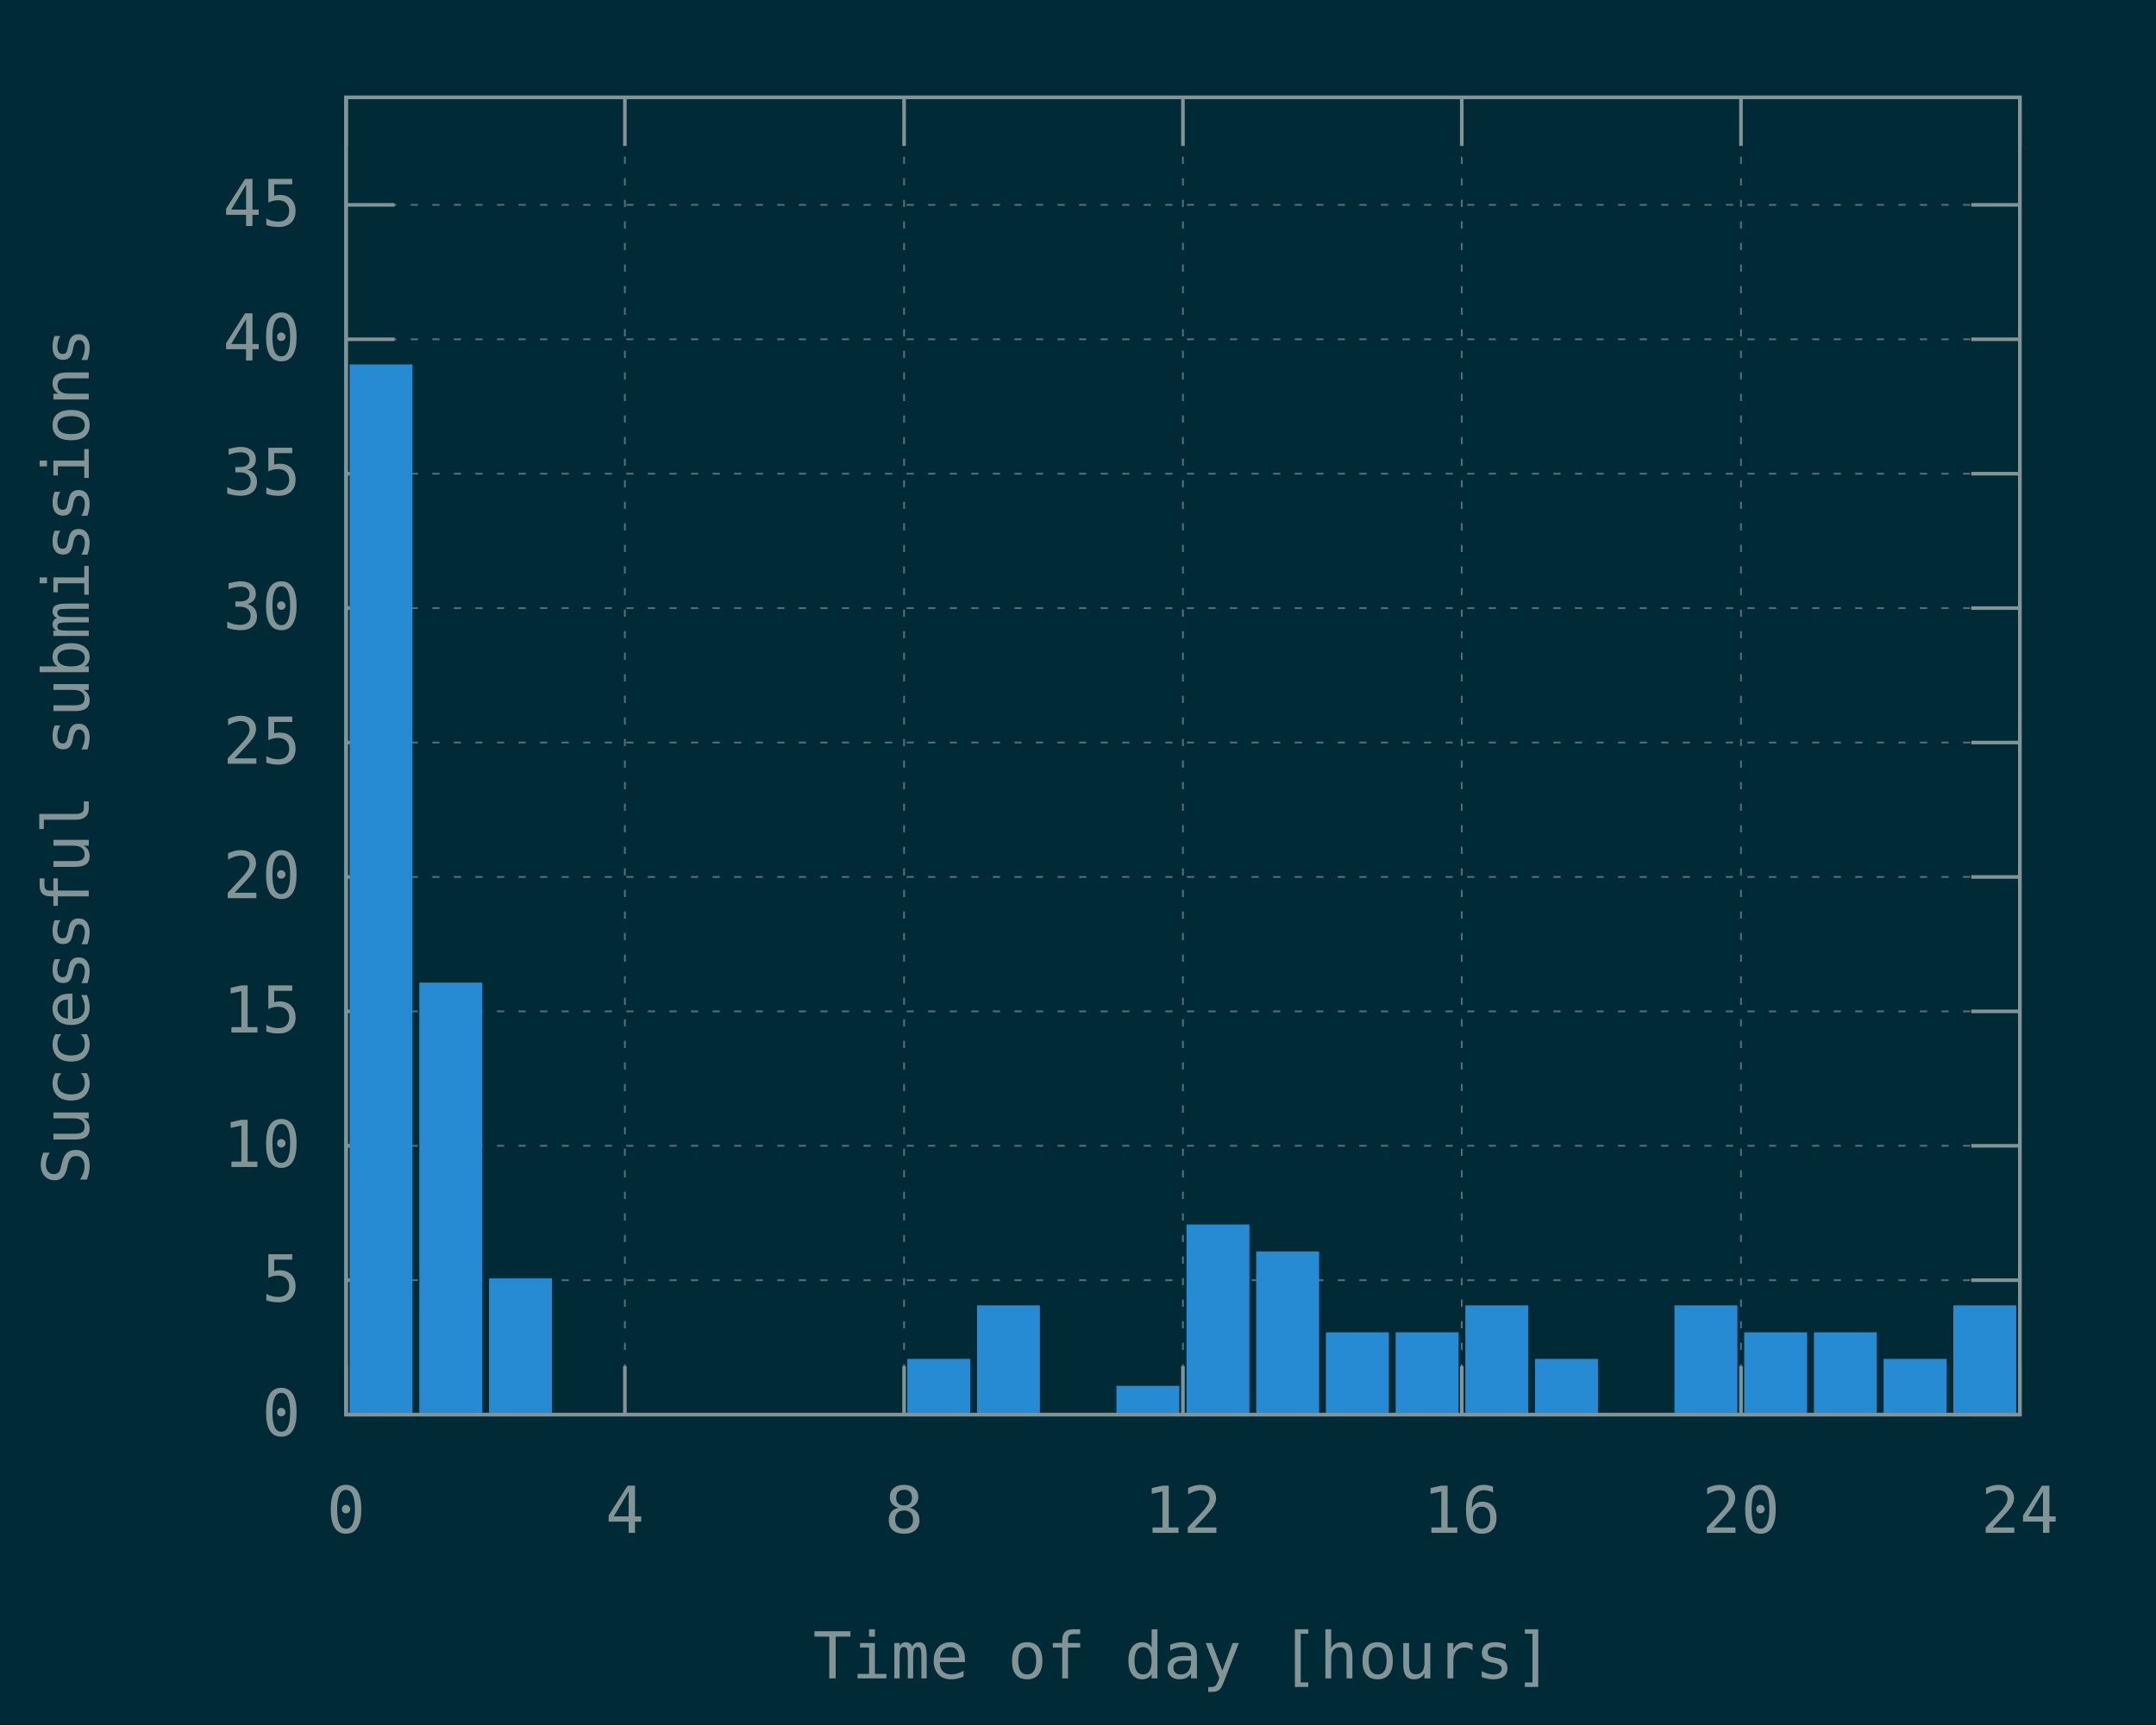
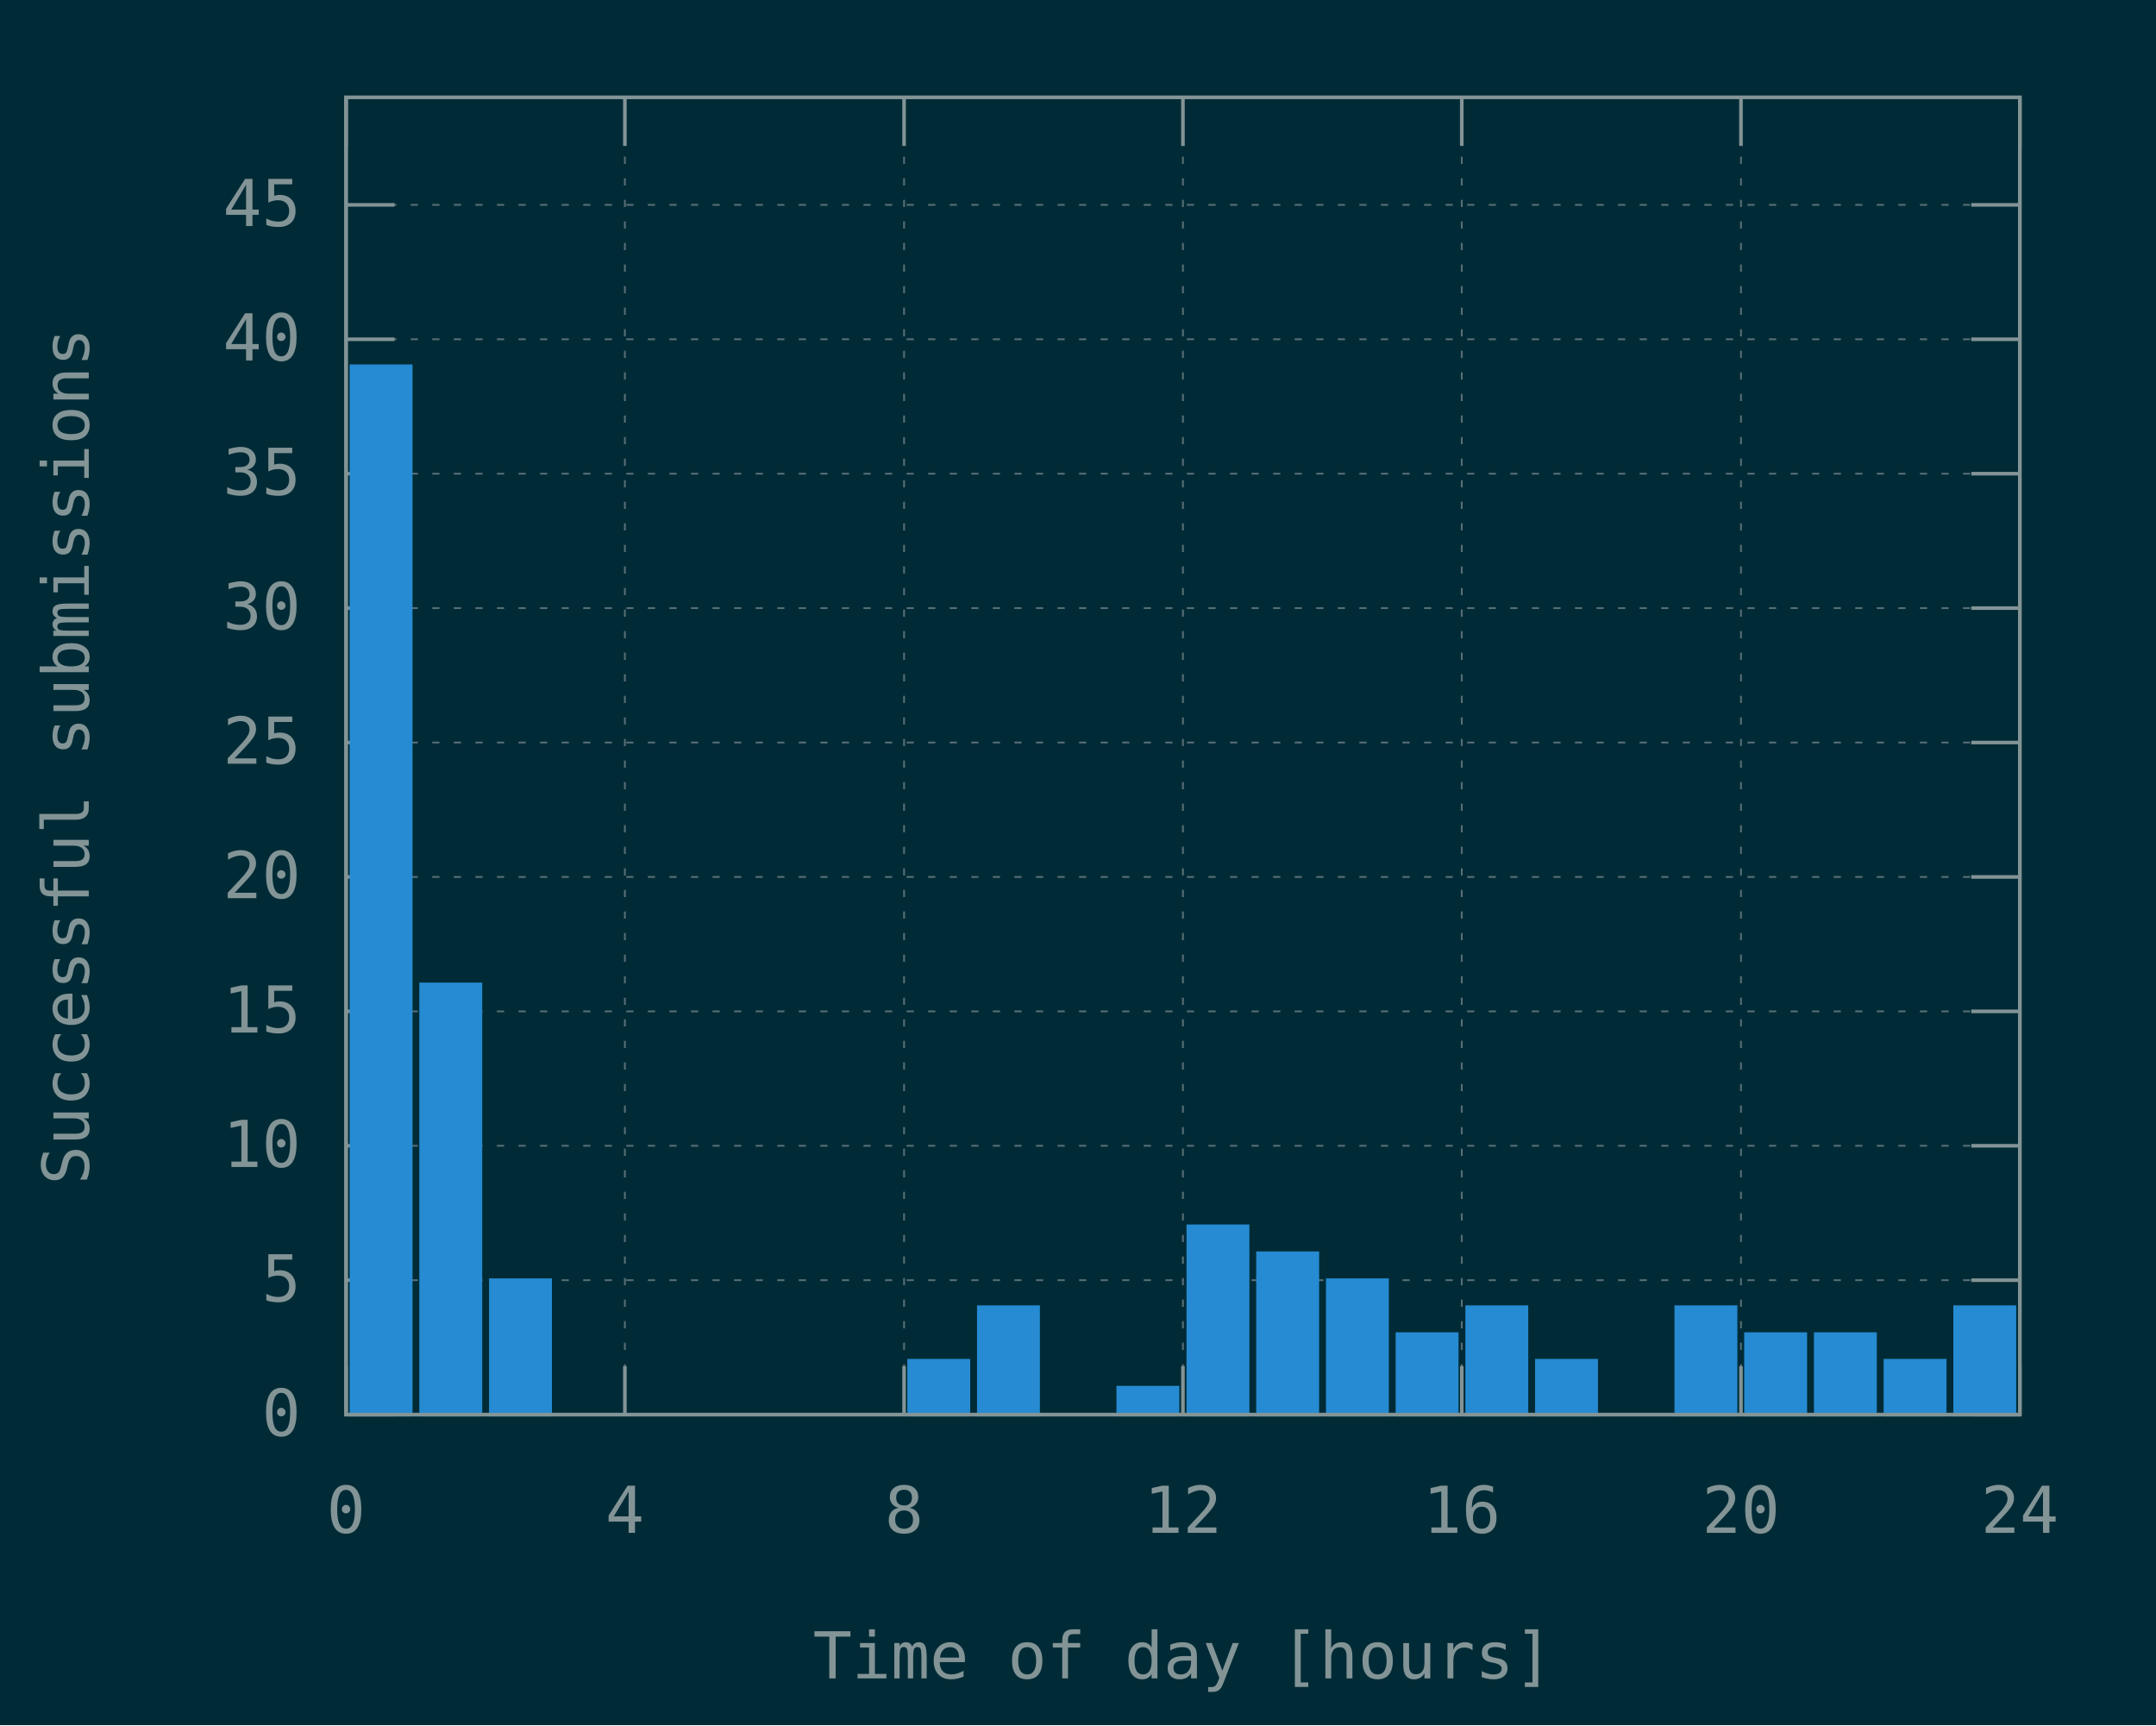
<svg xmlns="http://www.w3.org/2000/svg" xmlns:xlink="http://www.w3.org/1999/xlink" width="600" height="480" viewBox="0 0 600 480">
  <g id="gnuplot_canvas">
    <rect x="0" y="0" width="600" height="480" fill="#002b36" />
    <defs>
      <circle id="gpDot" r="0.5" stroke-width="0.5" stroke="currentColor" />
      <path id="gpPt0" stroke-width="0.148" stroke="currentColor" d="M-1,0 h2 M0,-1 v2" />
      <path id="gpPt1" stroke-width="0.148" stroke="currentColor" d="M-1,-1 L1,1 M1,-1 L-1,1" />
      <path id="gpPt2" stroke-width="0.148" stroke="currentColor" d="M-1,0 L1,0 M0,-1 L0,1 M-1,-1 L1,1 M-1,1 L1,-1" />
      <rect id="gpPt3" stroke-width="0.148" stroke="currentColor" x="-1" y="-1" width="2" height="2" />
      <rect id="gpPt4" stroke-width="0.148" stroke="currentColor" fill="currentColor" x="-1" y="-1" width="2" height="2" />
      <circle id="gpPt5" stroke-width="0.148" stroke="currentColor" cx="0" cy="0" r="1" />
      <use xlink:href="#gpPt5" id="gpPt6" fill="currentColor" stroke="none" />
      <path id="gpPt7" stroke-width="0.148" stroke="currentColor" d="M0,-1.33 L-1.33,0.67 L1.33,0.67 z" />
      <use xlink:href="#gpPt7" id="gpPt8" fill="currentColor" stroke="none" />
      <use xlink:href="#gpPt7" id="gpPt9" stroke="currentColor" transform="rotate(180)" />
      <use xlink:href="#gpPt9" id="gpPt10" fill="currentColor" stroke="none" />
      <use xlink:href="#gpPt3" id="gpPt11" stroke="currentColor" transform="rotate(45)" />
      <use xlink:href="#gpPt11" id="gpPt12" fill="currentColor" stroke="none" />
      <path id="gpPt13" stroke-width="0.148" stroke="currentColor" d="M0,1.330 L1.265,0.411 L0.782,-1.067 L-0.782,-1.076 L-1.265,0.411 z" />
      <use xlink:href="#gpPt13" id="gpPt14" fill="currentColor" stroke="none" />
      <filter id="textbox" filterUnits="objectBoundingBox" x="0" y="0" height="1" width="1">
        <feFlood flood-color="#002B36" flood-opacity="1" result="bgnd" />
        <feComposite in="SourceGraphic" in2="bgnd" operator="atop" />
      </filter>
      <filter id="greybox" filterUnits="objectBoundingBox" x="0" y="0" height="1" width="1">
        <feFlood flood-color="lightgrey" flood-opacity="1" result="grey" />
        <feComposite in="SourceGraphic" in2="grey" operator="atop" />
      </filter>
    </defs>
    <g fill="none" color="#002B36" stroke="currentColor" stroke-width="1.00" stroke-linecap="butt" stroke-linejoin="miter">
</g>
    <g fill="none" color="black" stroke="currentColor" stroke-width="1.00" stroke-linecap="butt" stroke-linejoin="miter">
</g>
    <g fill="none" color="black" stroke="rgb(131, 148, 150)" stroke-width="0.50" stroke-linecap="butt" stroke-linejoin="miter">
</g>
    <g fill="none" color="gray" stroke="currentColor" stroke-width="0.50" stroke-linecap="butt" stroke-linejoin="miter">
      <path stroke="rgb( 88, 110, 117)" stroke-dasharray="2,4" class="gridline" d="M96.3,393.6 L562.1,393.6  " />
    </g>
    <g fill="none" color="gray" stroke="rgb( 88, 110, 117)" stroke-width="1.00" stroke-linecap="butt" stroke-linejoin="miter">
</g>
    <g fill="none" color="black" stroke="currentColor" stroke-width="1.00" stroke-linecap="butt" stroke-linejoin="miter">
      <path stroke="rgb(131, 148, 150)" d="M96.3,393.6 L109.8,393.6 M562.1,393.6 L548.6,393.6  " />
      <g transform="translate(83.7,399.5)" stroke="none" fill="rgb(131,148,150)" font-family="Inconsolata" font-size="18.00" text-anchor="end">
        <text>
          <tspan font-family="Inconsolata"> 0</tspan>
        </text>
      </g>
    </g>
    <g fill="none" color="black" stroke="currentColor" stroke-width="1.00" stroke-linecap="butt" stroke-linejoin="miter">
</g>
    <g fill="none" color="black" stroke="rgb(131, 148, 150)" stroke-width="0.50" stroke-linecap="butt" stroke-linejoin="miter">
</g>
    <g fill="none" color="gray" stroke="currentColor" stroke-width="0.50" stroke-linecap="butt" stroke-linejoin="miter">
      <path stroke="rgb( 88, 110, 117)" stroke-dasharray="2,4" class="gridline" d="M96.3,356.2 L562.1,356.2  " />
    </g>
    <g fill="none" color="gray" stroke="rgb( 88, 110, 117)" stroke-width="1.00" stroke-linecap="butt" stroke-linejoin="miter">
</g>
    <g fill="none" color="black" stroke="currentColor" stroke-width="1.00" stroke-linecap="butt" stroke-linejoin="miter">
      <path stroke="rgb(131, 148, 150)" d="M96.3,356.2 L109.8,356.2 M562.1,356.2 L548.6,356.2  " />
      <g transform="translate(83.7,362.1)" stroke="none" fill="rgb(131,148,150)" font-family="Inconsolata" font-size="18.00" text-anchor="end">
        <text>
          <tspan font-family="Inconsolata"> 5</tspan>
        </text>
      </g>
    </g>
    <g fill="none" color="black" stroke="currentColor" stroke-width="1.00" stroke-linecap="butt" stroke-linejoin="miter">
</g>
    <g fill="none" color="black" stroke="rgb(131, 148, 150)" stroke-width="0.50" stroke-linecap="butt" stroke-linejoin="miter">
</g>
    <g fill="none" color="gray" stroke="currentColor" stroke-width="0.50" stroke-linecap="butt" stroke-linejoin="miter">
      <path stroke="rgb( 88, 110, 117)" stroke-dasharray="2,4" class="gridline" d="M96.3,318.8 L562.1,318.8  " />
    </g>
    <g fill="none" color="gray" stroke="rgb( 88, 110, 117)" stroke-width="1.00" stroke-linecap="butt" stroke-linejoin="miter">
</g>
    <g fill="none" color="black" stroke="currentColor" stroke-width="1.00" stroke-linecap="butt" stroke-linejoin="miter">
      <path stroke="rgb(131, 148, 150)" d="M96.3,318.8 L109.8,318.8 M562.1,318.8 L548.6,318.8  " />
      <g transform="translate(83.7,324.7)" stroke="none" fill="rgb(131,148,150)" font-family="Inconsolata" font-size="18.00" text-anchor="end">
        <text>
          <tspan font-family="Inconsolata"> 10</tspan>
        </text>
      </g>
    </g>
    <g fill="none" color="black" stroke="currentColor" stroke-width="1.00" stroke-linecap="butt" stroke-linejoin="miter">
</g>
    <g fill="none" color="black" stroke="rgb(131, 148, 150)" stroke-width="0.50" stroke-linecap="butt" stroke-linejoin="miter">
</g>
    <g fill="none" color="gray" stroke="currentColor" stroke-width="0.50" stroke-linecap="butt" stroke-linejoin="miter">
      <path stroke="rgb( 88, 110, 117)" stroke-dasharray="2,4" class="gridline" d="M96.3,281.4 L562.1,281.4  " />
    </g>
    <g fill="none" color="gray" stroke="rgb( 88, 110, 117)" stroke-width="1.00" stroke-linecap="butt" stroke-linejoin="miter">
</g>
    <g fill="none" color="black" stroke="currentColor" stroke-width="1.00" stroke-linecap="butt" stroke-linejoin="miter">
      <path stroke="rgb(131, 148, 150)" d="M96.3,281.4 L109.8,281.4 M562.1,281.4 L548.6,281.4  " />
      <g transform="translate(83.7,287.3)" stroke="none" fill="rgb(131,148,150)" font-family="Inconsolata" font-size="18.00" text-anchor="end">
        <text>
          <tspan font-family="Inconsolata"> 15</tspan>
        </text>
      </g>
    </g>
    <g fill="none" color="black" stroke="currentColor" stroke-width="1.00" stroke-linecap="butt" stroke-linejoin="miter">
</g>
    <g fill="none" color="black" stroke="rgb(131, 148, 150)" stroke-width="0.50" stroke-linecap="butt" stroke-linejoin="miter">
</g>
    <g fill="none" color="gray" stroke="currentColor" stroke-width="0.50" stroke-linecap="butt" stroke-linejoin="miter">
      <path stroke="rgb( 88, 110, 117)" stroke-dasharray="2,4" class="gridline" d="M96.3,244.0 L562.1,244.0  " />
    </g>
    <g fill="none" color="gray" stroke="rgb( 88, 110, 117)" stroke-width="1.00" stroke-linecap="butt" stroke-linejoin="miter">
</g>
    <g fill="none" color="black" stroke="currentColor" stroke-width="1.00" stroke-linecap="butt" stroke-linejoin="miter">
      <path stroke="rgb(131, 148, 150)" d="M96.3,244.0 L109.8,244.0 M562.1,244.0 L548.6,244.0  " />
      <g transform="translate(83.7,249.9)" stroke="none" fill="rgb(131,148,150)" font-family="Inconsolata" font-size="18.00" text-anchor="end">
        <text>
          <tspan font-family="Inconsolata"> 20</tspan>
        </text>
      </g>
    </g>
    <g fill="none" color="black" stroke="currentColor" stroke-width="1.00" stroke-linecap="butt" stroke-linejoin="miter">
</g>
    <g fill="none" color="black" stroke="rgb(131, 148, 150)" stroke-width="0.50" stroke-linecap="butt" stroke-linejoin="miter">
</g>
    <g fill="none" color="gray" stroke="currentColor" stroke-width="0.50" stroke-linecap="butt" stroke-linejoin="miter">
      <path stroke="rgb( 88, 110, 117)" stroke-dasharray="2,4" class="gridline" d="M96.3,206.6 L562.1,206.6  " />
    </g>
    <g fill="none" color="gray" stroke="rgb( 88, 110, 117)" stroke-width="1.00" stroke-linecap="butt" stroke-linejoin="miter">
</g>
    <g fill="none" color="black" stroke="currentColor" stroke-width="1.00" stroke-linecap="butt" stroke-linejoin="miter">
      <path stroke="rgb(131, 148, 150)" d="M96.3,206.6 L109.8,206.6 M562.1,206.6 L548.6,206.6  " />
      <g transform="translate(83.7,212.5)" stroke="none" fill="rgb(131,148,150)" font-family="Inconsolata" font-size="18.00" text-anchor="end">
        <text>
          <tspan font-family="Inconsolata"> 25</tspan>
        </text>
      </g>
    </g>
    <g fill="none" color="black" stroke="currentColor" stroke-width="1.00" stroke-linecap="butt" stroke-linejoin="miter">
</g>
    <g fill="none" color="black" stroke="rgb(131, 148, 150)" stroke-width="0.50" stroke-linecap="butt" stroke-linejoin="miter">
</g>
    <g fill="none" color="gray" stroke="currentColor" stroke-width="0.50" stroke-linecap="butt" stroke-linejoin="miter">
      <path stroke="rgb( 88, 110, 117)" stroke-dasharray="2,4" class="gridline" d="M96.3,169.2 L562.1,169.2  " />
    </g>
    <g fill="none" color="gray" stroke="rgb( 88, 110, 117)" stroke-width="1.00" stroke-linecap="butt" stroke-linejoin="miter">
</g>
    <g fill="none" color="black" stroke="currentColor" stroke-width="1.00" stroke-linecap="butt" stroke-linejoin="miter">
      <path stroke="rgb(131, 148, 150)" d="M96.3,169.2 L109.8,169.2 M562.1,169.2 L548.6,169.2  " />
      <g transform="translate(83.7,175.1)" stroke="none" fill="rgb(131,148,150)" font-family="Inconsolata" font-size="18.00" text-anchor="end">
        <text>
          <tspan font-family="Inconsolata"> 30</tspan>
        </text>
      </g>
    </g>
    <g fill="none" color="black" stroke="currentColor" stroke-width="1.00" stroke-linecap="butt" stroke-linejoin="miter">
</g>
    <g fill="none" color="black" stroke="rgb(131, 148, 150)" stroke-width="0.50" stroke-linecap="butt" stroke-linejoin="miter">
</g>
    <g fill="none" color="gray" stroke="currentColor" stroke-width="0.50" stroke-linecap="butt" stroke-linejoin="miter">
      <path stroke="rgb( 88, 110, 117)" stroke-dasharray="2,4" class="gridline" d="M96.3,131.8 L562.1,131.8  " />
    </g>
    <g fill="none" color="gray" stroke="rgb( 88, 110, 117)" stroke-width="1.00" stroke-linecap="butt" stroke-linejoin="miter">
</g>
    <g fill="none" color="black" stroke="currentColor" stroke-width="1.00" stroke-linecap="butt" stroke-linejoin="miter">
      <path stroke="rgb(131, 148, 150)" d="M96.3,131.8 L109.8,131.8 M562.1,131.8 L548.6,131.8  " />
      <g transform="translate(83.7,137.7)" stroke="none" fill="rgb(131,148,150)" font-family="Inconsolata" font-size="18.00" text-anchor="end">
        <text>
          <tspan font-family="Inconsolata"> 35</tspan>
        </text>
      </g>
    </g>
    <g fill="none" color="black" stroke="currentColor" stroke-width="1.00" stroke-linecap="butt" stroke-linejoin="miter">
</g>
    <g fill="none" color="black" stroke="rgb(131, 148, 150)" stroke-width="0.50" stroke-linecap="butt" stroke-linejoin="miter">
</g>
    <g fill="none" color="gray" stroke="currentColor" stroke-width="0.50" stroke-linecap="butt" stroke-linejoin="miter">
      <path stroke="rgb( 88, 110, 117)" stroke-dasharray="2,4" class="gridline" d="M96.3,94.4 L562.1,94.4  " />
    </g>
    <g fill="none" color="gray" stroke="rgb( 88, 110, 117)" stroke-width="1.00" stroke-linecap="butt" stroke-linejoin="miter">
</g>
    <g fill="none" color="black" stroke="currentColor" stroke-width="1.00" stroke-linecap="butt" stroke-linejoin="miter">
      <path stroke="rgb(131, 148, 150)" d="M96.3,94.4 L109.8,94.4 M562.1,94.4 L548.6,94.4  " />
      <g transform="translate(83.7,100.3)" stroke="none" fill="rgb(131,148,150)" font-family="Inconsolata" font-size="18.00" text-anchor="end">
        <text>
          <tspan font-family="Inconsolata"> 40</tspan>
        </text>
      </g>
    </g>
    <g fill="none" color="black" stroke="currentColor" stroke-width="1.00" stroke-linecap="butt" stroke-linejoin="miter">
</g>
    <g fill="none" color="black" stroke="rgb(131, 148, 150)" stroke-width="0.50" stroke-linecap="butt" stroke-linejoin="miter">
</g>
    <g fill="none" color="gray" stroke="currentColor" stroke-width="0.50" stroke-linecap="butt" stroke-linejoin="miter">
      <path stroke="rgb( 88, 110, 117)" stroke-dasharray="2,4" class="gridline" d="M96.3,57.0 L562.1,57.0  " />
    </g>
    <g fill="none" color="gray" stroke="rgb( 88, 110, 117)" stroke-width="1.00" stroke-linecap="butt" stroke-linejoin="miter">
</g>
    <g fill="none" color="black" stroke="currentColor" stroke-width="1.00" stroke-linecap="butt" stroke-linejoin="miter">
      <path stroke="rgb(131, 148, 150)" d="M96.3,57.0 L109.8,57.0 M562.1,57.0 L548.6,57.0  " />
      <g transform="translate(83.7,62.9)" stroke="none" fill="rgb(131,148,150)" font-family="Inconsolata" font-size="18.00" text-anchor="end">
        <text>
          <tspan font-family="Inconsolata"> 45</tspan>
        </text>
      </g>
    </g>
    <g fill="none" color="black" stroke="currentColor" stroke-width="1.00" stroke-linecap="butt" stroke-linejoin="miter">
</g>
    <g fill="none" color="black" stroke="rgb(131, 148, 150)" stroke-width="0.50" stroke-linecap="butt" stroke-linejoin="miter">
</g>
    <g fill="none" color="gray" stroke="currentColor" stroke-width="0.50" stroke-linecap="butt" stroke-linejoin="miter">
      <path stroke="rgb( 88, 110, 117)" stroke-dasharray="2,4" class="gridline" d="M96.3,393.6 L96.3,27.1  " />
    </g>
    <g fill="none" color="gray" stroke="rgb( 88, 110, 117)" stroke-width="1.00" stroke-linecap="butt" stroke-linejoin="miter">
</g>
    <g fill="none" color="black" stroke="currentColor" stroke-width="1.00" stroke-linecap="butt" stroke-linejoin="miter">
      <path stroke="rgb(131, 148, 150)" d="M96.3,393.6 L96.3,380.1 M96.3,27.1 L96.3,40.6  " />
      <g transform="translate(96.3,426.5)" stroke="none" fill="rgb(131,148,150)" font-family="Inconsolata" font-size="18.00" text-anchor="middle">
        <text>
          <tspan font-family="Inconsolata"> 0</tspan>
        </text>
      </g>
    </g>
    <g fill="none" color="black" stroke="currentColor" stroke-width="1.00" stroke-linecap="butt" stroke-linejoin="miter">
</g>
    <g fill="none" color="black" stroke="rgb(131, 148, 150)" stroke-width="0.50" stroke-linecap="butt" stroke-linejoin="miter">
</g>
    <g fill="none" color="gray" stroke="currentColor" stroke-width="0.50" stroke-linecap="butt" stroke-linejoin="miter">
      <path stroke="rgb( 88, 110, 117)" stroke-dasharray="2,4" class="gridline" d="M173.9,393.6 L173.9,27.1  " />
    </g>
    <g fill="none" color="gray" stroke="rgb( 88, 110, 117)" stroke-width="1.00" stroke-linecap="butt" stroke-linejoin="miter">
</g>
    <g fill="none" color="black" stroke="currentColor" stroke-width="1.00" stroke-linecap="butt" stroke-linejoin="miter">
      <path stroke="rgb(131, 148, 150)" d="M173.9,393.6 L173.9,380.1 M173.9,27.1 L173.9,40.6  " />
      <g transform="translate(173.9,426.5)" stroke="none" fill="rgb(131,148,150)" font-family="Inconsolata" font-size="18.00" text-anchor="middle">
        <text>
          <tspan font-family="Inconsolata"> 4</tspan>
        </text>
      </g>
    </g>
    <g fill="none" color="black" stroke="currentColor" stroke-width="1.00" stroke-linecap="butt" stroke-linejoin="miter">
</g>
    <g fill="none" color="black" stroke="rgb(131, 148, 150)" stroke-width="0.50" stroke-linecap="butt" stroke-linejoin="miter">
</g>
    <g fill="none" color="gray" stroke="currentColor" stroke-width="0.50" stroke-linecap="butt" stroke-linejoin="miter">
      <path stroke="rgb( 88, 110, 117)" stroke-dasharray="2,4" class="gridline" d="M251.6,393.6 L251.6,27.1  " />
    </g>
    <g fill="none" color="gray" stroke="rgb( 88, 110, 117)" stroke-width="1.00" stroke-linecap="butt" stroke-linejoin="miter">
</g>
    <g fill="none" color="black" stroke="currentColor" stroke-width="1.00" stroke-linecap="butt" stroke-linejoin="miter">
      <path stroke="rgb(131, 148, 150)" d="M251.6,393.6 L251.6,380.1 M251.6,27.1 L251.6,40.6  " />
      <g transform="translate(251.6,426.5)" stroke="none" fill="rgb(131,148,150)" font-family="Inconsolata" font-size="18.00" text-anchor="middle">
        <text>
          <tspan font-family="Inconsolata"> 8</tspan>
        </text>
      </g>
    </g>
    <g fill="none" color="black" stroke="currentColor" stroke-width="1.00" stroke-linecap="butt" stroke-linejoin="miter">
</g>
    <g fill="none" color="black" stroke="rgb(131, 148, 150)" stroke-width="0.50" stroke-linecap="butt" stroke-linejoin="miter">
</g>
    <g fill="none" color="gray" stroke="currentColor" stroke-width="0.50" stroke-linecap="butt" stroke-linejoin="miter">
      <path stroke="rgb( 88, 110, 117)" stroke-dasharray="2,4" class="gridline" d="M329.2,393.6 L329.2,27.1  " />
    </g>
    <g fill="none" color="gray" stroke="rgb( 88, 110, 117)" stroke-width="1.00" stroke-linecap="butt" stroke-linejoin="miter">
</g>
    <g fill="none" color="black" stroke="currentColor" stroke-width="1.00" stroke-linecap="butt" stroke-linejoin="miter">
      <path stroke="rgb(131, 148, 150)" d="M329.2,393.6 L329.2,380.1 M329.2,27.1 L329.2,40.6  " />
      <g transform="translate(329.2,426.5)" stroke="none" fill="rgb(131,148,150)" font-family="Inconsolata" font-size="18.00" text-anchor="middle">
        <text>
          <tspan font-family="Inconsolata"> 12</tspan>
        </text>
      </g>
    </g>
    <g fill="none" color="black" stroke="currentColor" stroke-width="1.00" stroke-linecap="butt" stroke-linejoin="miter">
</g>
    <g fill="none" color="black" stroke="rgb(131, 148, 150)" stroke-width="0.50" stroke-linecap="butt" stroke-linejoin="miter">
</g>
    <g fill="none" color="gray" stroke="currentColor" stroke-width="0.50" stroke-linecap="butt" stroke-linejoin="miter">
      <path stroke="rgb( 88, 110, 117)" stroke-dasharray="2,4" class="gridline" d="M406.8,393.6 L406.8,27.1  " />
    </g>
    <g fill="none" color="gray" stroke="rgb( 88, 110, 117)" stroke-width="1.00" stroke-linecap="butt" stroke-linejoin="miter">
</g>
    <g fill="none" color="black" stroke="currentColor" stroke-width="1.00" stroke-linecap="butt" stroke-linejoin="miter">
      <path stroke="rgb(131, 148, 150)" d="M406.8,393.6 L406.8,380.1 M406.8,27.1 L406.8,40.6  " />
      <g transform="translate(406.8,426.5)" stroke="none" fill="rgb(131,148,150)" font-family="Inconsolata" font-size="18.00" text-anchor="middle">
        <text>
          <tspan font-family="Inconsolata"> 16</tspan>
        </text>
      </g>
    </g>
    <g fill="none" color="black" stroke="currentColor" stroke-width="1.00" stroke-linecap="butt" stroke-linejoin="miter">
</g>
    <g fill="none" color="black" stroke="rgb(131, 148, 150)" stroke-width="0.50" stroke-linecap="butt" stroke-linejoin="miter">
</g>
    <g fill="none" color="gray" stroke="currentColor" stroke-width="0.50" stroke-linecap="butt" stroke-linejoin="miter">
      <path stroke="rgb( 88, 110, 117)" stroke-dasharray="2,4" class="gridline" d="M484.5,393.6 L484.5,40.6 L484.5,27.1  " />
    </g>
    <g fill="none" color="gray" stroke="rgb( 88, 110, 117)" stroke-width="1.00" stroke-linecap="butt" stroke-linejoin="miter">
</g>
    <g fill="none" color="black" stroke="currentColor" stroke-width="1.00" stroke-linecap="butt" stroke-linejoin="miter">
      <path stroke="rgb(131, 148, 150)" d="M484.5,393.6 L484.5,380.1 M484.5,27.1 L484.5,40.6  " />
      <g transform="translate(484.5,426.5)" stroke="none" fill="rgb(131,148,150)" font-family="Inconsolata" font-size="18.00" text-anchor="middle">
        <text>
          <tspan font-family="Inconsolata"> 20</tspan>
        </text>
      </g>
    </g>
    <g fill="none" color="black" stroke="currentColor" stroke-width="1.00" stroke-linecap="butt" stroke-linejoin="miter">
</g>
    <g fill="none" color="black" stroke="rgb(131, 148, 150)" stroke-width="0.50" stroke-linecap="butt" stroke-linejoin="miter">
</g>
    <g fill="none" color="gray" stroke="currentColor" stroke-width="0.50" stroke-linecap="butt" stroke-linejoin="miter">
      <path stroke="rgb( 88, 110, 117)" stroke-dasharray="2,4" class="gridline" d="M562.1,393.6 L562.1,27.1  " />
    </g>
    <g fill="none" color="gray" stroke="rgb( 88, 110, 117)" stroke-width="1.00" stroke-linecap="butt" stroke-linejoin="miter">
</g>
    <g fill="none" color="black" stroke="currentColor" stroke-width="1.00" stroke-linecap="butt" stroke-linejoin="miter">
      <path stroke="rgb(131, 148, 150)" d="M562.1,393.6 L562.1,380.1 M562.1,27.1 L562.1,40.6  " />
      <g transform="translate(562.1,426.5)" stroke="none" fill="rgb(131,148,150)" font-family="Inconsolata" font-size="18.00" text-anchor="middle">
        <text>
          <tspan font-family="Inconsolata"> 24</tspan>
        </text>
      </g>
    </g>
    <g fill="none" color="black" stroke="currentColor" stroke-width="1.00" stroke-linecap="butt" stroke-linejoin="miter">
</g>
    <g fill="none" color="black" stroke="currentColor" stroke-width="1.00" stroke-linecap="butt" stroke-linejoin="miter">
      <path stroke="rgb(131, 148, 150)" d="M96.3,27.1 L96.3,393.6 L562.1,393.6 L562.1,27.1 L96.3,27.1 Z  " />
    </g>
    <g fill="none" color="black" stroke="currentColor" stroke-width="1.00" stroke-linecap="butt" stroke-linejoin="miter">
      <g transform="translate(24.7,210.4) rotate(270)" stroke="none" fill="rgb(131,148,150)" font-family="Inconsolata" font-size="18.00" text-anchor="middle">
        <text>
          <tspan font-family="Inconsolata">Successful submissions</tspan>
        </text>
      </g>
    </g>
    <g fill="none" color="black" stroke="currentColor" stroke-width="1.00" stroke-linecap="butt" stroke-linejoin="miter">
      <g transform="translate(329.2,467.0)" stroke="none" fill="rgb(131,148,150)" font-family="Inconsolata" font-size="18.00" text-anchor="middle">
        <text>
          <tspan font-family="Inconsolata">Time of day [hours]</tspan>
        </text>
      </g>
    </g>
    <g fill="none" color="black" stroke="currentColor" stroke-width="1.00" stroke-linecap="butt" stroke-linejoin="miter">
</g>
    <g id="gnuplot_plot_1">
      <g fill="none" color="black" stroke="currentColor" stroke-width="1.00" stroke-linecap="butt" stroke-linejoin="miter">
        <g stroke="none" shape-rendering="crispEdges">
          <polygon fill="rgb( 38, 139, 210)" points="97.8,393.6 114.4,393.6 114.4,101.8 97.8,101.8 " />
        </g>
        <path stroke="rgb( 38, 139, 210)" d="M97.8,393.6 L97.8,101.9 L114.3,101.9 L114.3,393.6 L97.8,393.6 Z  " />
        <g stroke="none" shape-rendering="crispEdges">
          <polygon fill="rgb( 38, 139, 210)" points="117.2,393.6 133.8,393.6 133.8,273.8 117.2,273.8 " />
        </g>
        <path stroke="rgb( 38, 139, 210)" d="M117.2,393.6 L117.2,273.9 L133.7,273.9 L133.7,393.6 L117.2,393.6 Z  " />
        <g stroke="none" shape-rendering="crispEdges">
          <polygon fill="rgb( 38, 139, 210)" points="136.6,393.6 153.2,393.6 153.2,356.1 136.6,356.1 " />
        </g>
        <path stroke="rgb( 38, 139, 210)" d="M136.6,393.6 L136.6,356.2 L153.1,356.2 L153.1,393.6 L136.6,393.6 Z  " />
        <g stroke="none" shape-rendering="crispEdges">
          <polygon fill="rgb( 38, 139, 210)" points="253.0,393.6 269.6,393.6 269.6,378.5 253.0,378.5 " />
        </g>
        <path stroke="rgb( 38, 139, 210)" d="M253.0,393.6 L253.0,378.6 L269.5,378.6 L269.5,393.6 L253.0,393.6 Z  " />
        <g stroke="none" shape-rendering="crispEdges">
          <polygon fill="rgb( 38, 139, 210)" points="272.4,393.6 289.0,393.6 289.0,363.6 272.4,363.6 " />
        </g>
        <path stroke="rgb( 38, 139, 210)" d="M272.4,393.6 L272.4,363.7 L288.9,363.7 L288.9,393.6 L272.4,393.6 Z  " />
        <g stroke="none" shape-rendering="crispEdges">
          <polygon fill="rgb( 38, 139, 210)" points="311.2,393.6 327.8,393.6 327.8,386.0 311.2,386.0 " />
        </g>
        <path stroke="rgb( 38, 139, 210)" d="M311.2,393.6 L311.2,386.1 L327.7,386.1 L327.7,393.6 L311.2,393.6 Z  " />
        <g stroke="none" shape-rendering="crispEdges">
          <polygon fill="rgb( 38, 139, 210)" points="330.7,393.6 347.3,393.6 347.3,341.1 330.7,341.1 " />
        </g>
        <path stroke="rgb( 38, 139, 210)" d="M330.7,393.6 L330.7,341.2 L347.2,341.2 L347.2,393.6 L330.7,393.6 Z  " />
        <g stroke="none" shape-rendering="crispEdges">
          <polygon fill="rgb( 38, 139, 210)" points="350.1,393.6 366.7,393.6 366.7,348.6 350.1,348.6 " />
        </g>
        <path stroke="rgb( 38, 139, 210)" d="M350.1,393.6 L350.1,348.7 L366.6,348.7 L366.6,393.6 L350.1,393.6 Z  " />
        <g stroke="none" shape-rendering="crispEdges">
-           <polygon fill="rgb( 38, 139, 210)" points="369.5,393.6 386.1,393.6 386.1,371.1 369.5,371.1 " />
-         </g>
-         <path stroke="rgb( 38, 139, 210)" d="M369.5,393.6 L369.5,371.2 L386.0,371.2 L386.0,393.6 L369.5,393.6 Z  " />
+           <polygon fill="rgb( 38, 139, 210)" points="369.5,393.6 386.1,393.6 386.1,356.1 369.5,356.1 " />
+         </g>
+         <path stroke="rgb( 38, 139, 210)" d="M369.5,393.6 L369.5,356.2 L386.0,356.2 L386.0,393.6 L369.5,393.6 Z  " />
        <g stroke="none" shape-rendering="crispEdges">
          <polygon fill="rgb( 38, 139, 210)" points="388.9,393.6 405.5,393.6 405.5,371.1 388.9,371.1 " />
        </g>
        <path stroke="rgb( 38, 139, 210)" d="M388.9,393.6 L388.9,371.2 L405.4,371.2 L405.4,393.6 L388.9,393.6 Z  " />
        <g stroke="none" shape-rendering="crispEdges">
          <polygon fill="rgb( 38, 139, 210)" points="408.3,393.6 424.9,393.6 424.9,363.6 408.3,363.6 " />
        </g>
        <path stroke="rgb( 38, 139, 210)" d="M408.3,393.6 L408.3,363.7 L424.8,363.7 L424.8,393.6 L408.3,393.6 Z  " />
        <g stroke="none" shape-rendering="crispEdges">
          <polygon fill="rgb( 38, 139, 210)" points="427.7,393.6 444.3,393.6 444.3,378.5 427.7,378.5 " />
        </g>
        <path stroke="rgb( 38, 139, 210)" d="M427.7,393.6 L427.7,378.6 L444.2,378.6 L444.2,393.6 L427.7,393.6 Z  " />
        <g stroke="none" shape-rendering="crispEdges">
          <polygon fill="rgb( 38, 139, 210)" points="466.5,393.6 483.1,393.6 483.1,363.6 466.5,363.6 " />
        </g>
        <path stroke="rgb( 38, 139, 210)" d="M466.5,393.6 L466.5,363.7 L483.0,363.7 L483.0,393.6 L466.5,393.6 Z  " />
        <g stroke="none" shape-rendering="crispEdges">
          <polygon fill="rgb( 38, 139, 210)" points="485.9,393.6 502.5,393.6 502.5,371.1 485.9,371.1 " />
        </g>
        <path stroke="rgb( 38, 139, 210)" d="M485.9,393.6 L485.9,371.2 L502.4,371.2 L502.4,393.6 L485.9,393.6 Z  " />
        <g stroke="none" shape-rendering="crispEdges">
          <polygon fill="rgb( 38, 139, 210)" points="505.3,393.6 521.9,393.6 521.9,371.1 505.3,371.1 " />
        </g>
        <path stroke="rgb( 38, 139, 210)" d="M505.3,393.6 L505.3,371.2 L521.8,371.2 L521.8,393.6 L505.3,393.6 Z  " />
        <g stroke="none" shape-rendering="crispEdges">
          <polygon fill="rgb( 38, 139, 210)" points="524.7,393.6 541.3,393.6 541.3,378.5 524.7,378.5 " />
        </g>
        <path stroke="rgb( 38, 139, 210)" d="M524.7,393.6 L524.7,378.6 L541.2,378.6 L541.2,393.6 L524.7,393.6 Z  " />
        <g stroke="none" shape-rendering="crispEdges">
          <polygon fill="rgb( 38, 139, 210)" points="544.1,393.6 560.7,393.6 560.7,363.6 544.1,363.6 " />
        </g>
        <path stroke="rgb( 38, 139, 210)" d="M544.1,393.6 L544.1,363.7 L560.6,363.7 L560.6,393.6 L544.1,393.6 Z  " />
      </g>
    </g>
    <g fill="none" color="#002B36" stroke="rgb( 38, 139, 210)" stroke-width="2.00" stroke-linecap="butt" stroke-linejoin="miter">
</g>
    <g fill="none" color="black" stroke="currentColor" stroke-width="2.00" stroke-linecap="butt" stroke-linejoin="miter">
</g>
    <g fill="none" color="black" stroke="black" stroke-width="1.00" stroke-linecap="butt" stroke-linejoin="miter">
</g>
    <g fill="none" color="black" stroke="currentColor" stroke-width="1.00" stroke-linecap="butt" stroke-linejoin="miter">
      <path stroke="rgb(131, 148, 150)" d="M96.3,27.1 L96.3,393.6 L562.1,393.6 L562.1,27.1 L96.3,27.1 Z  " />
    </g>
    <g fill="none" color="black" stroke="currentColor" stroke-width="1.00" stroke-linecap="butt" stroke-linejoin="miter">
</g>
  </g>
</svg>
